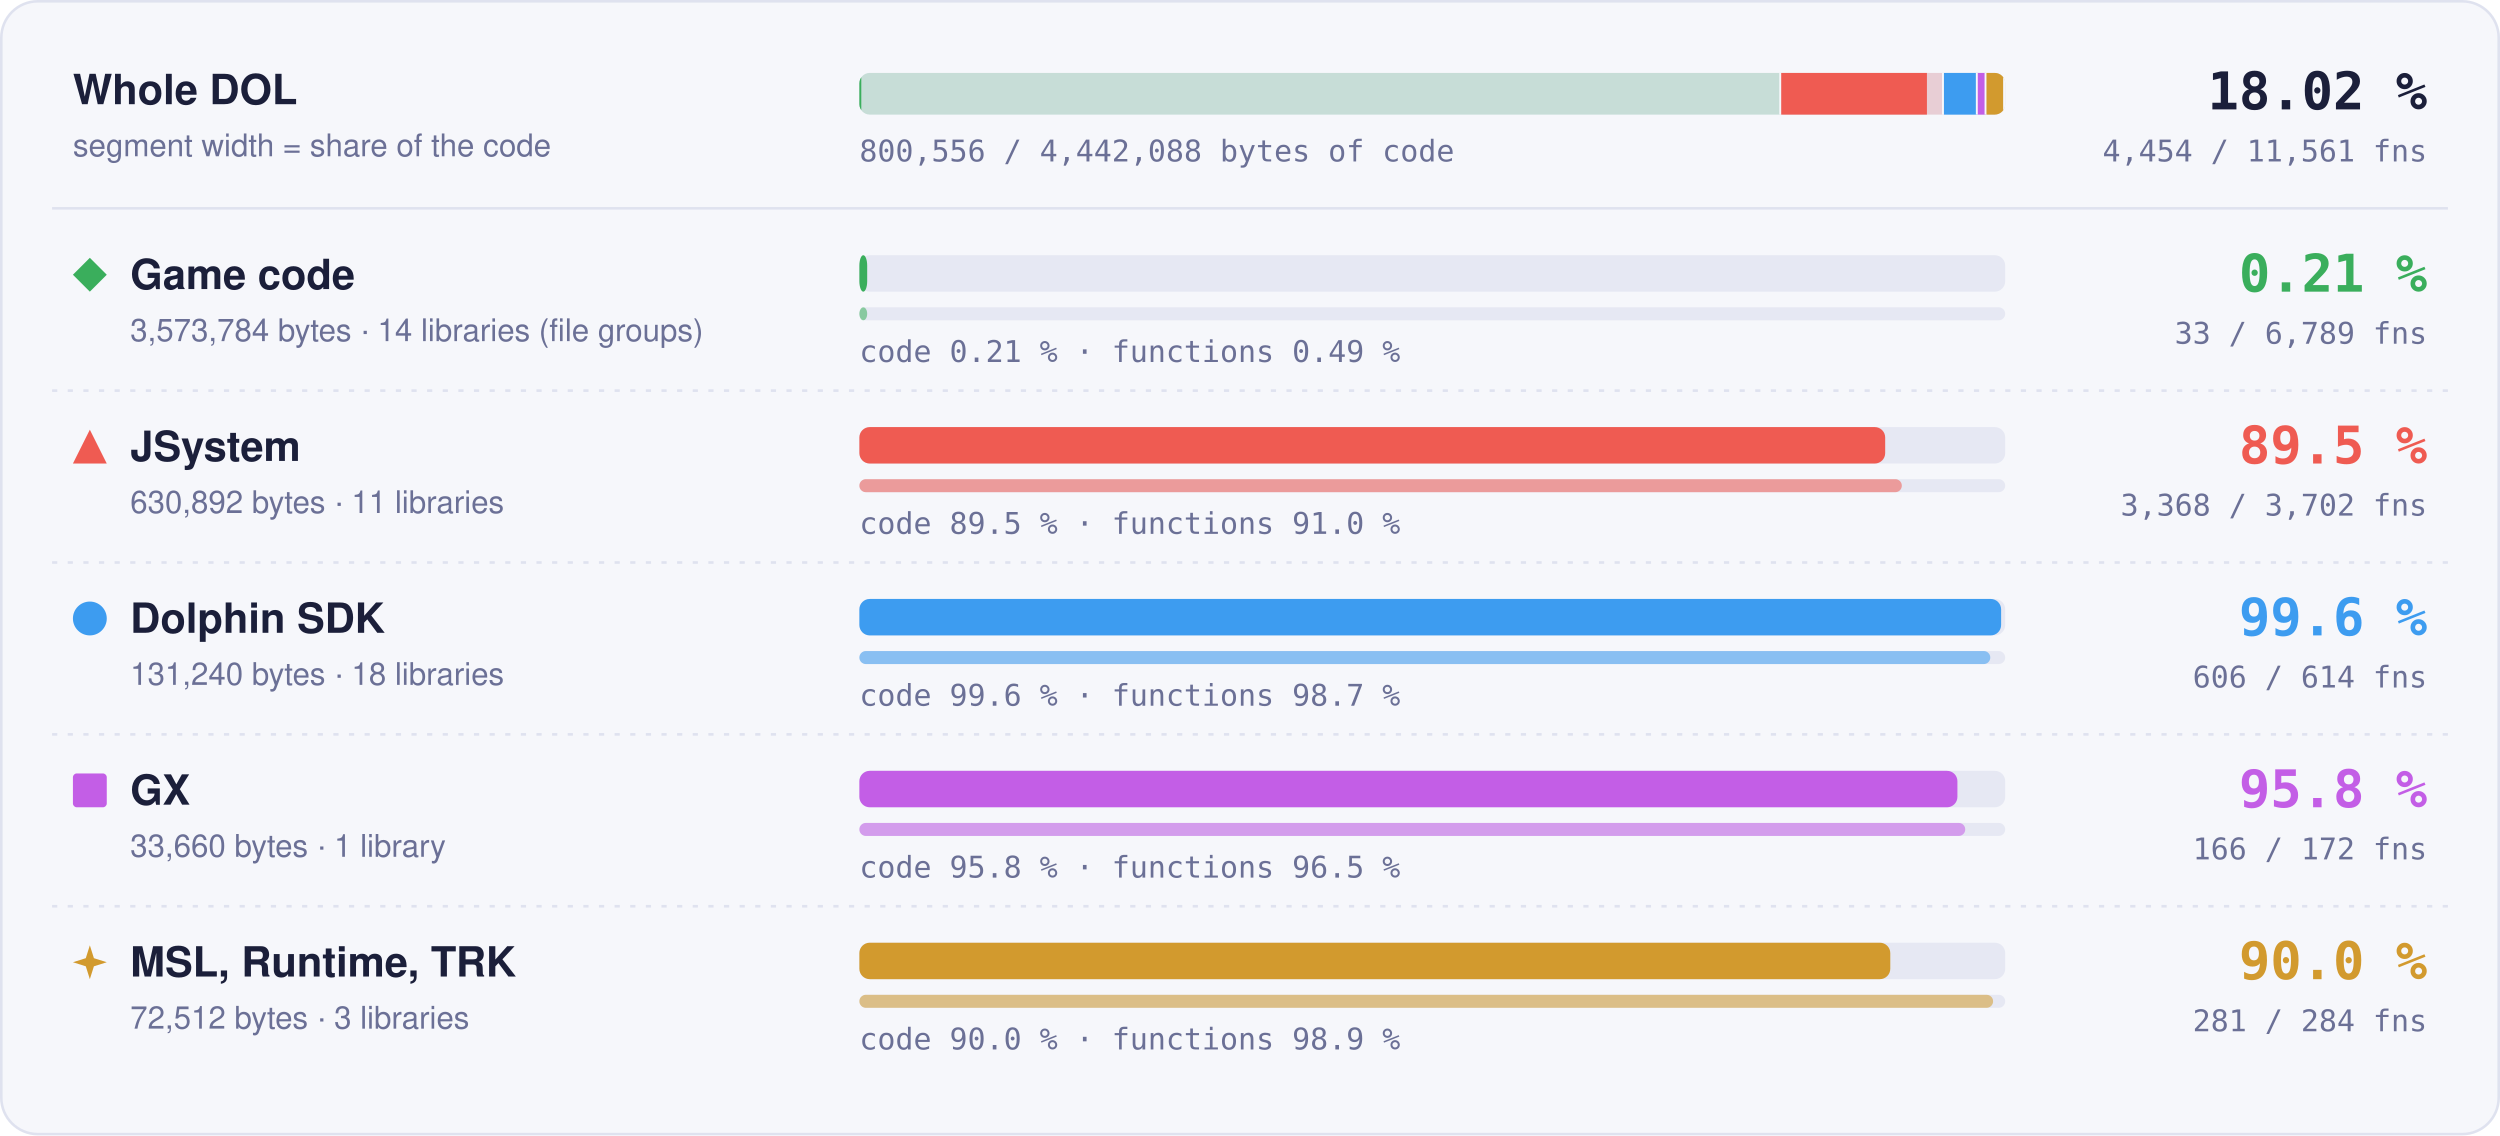
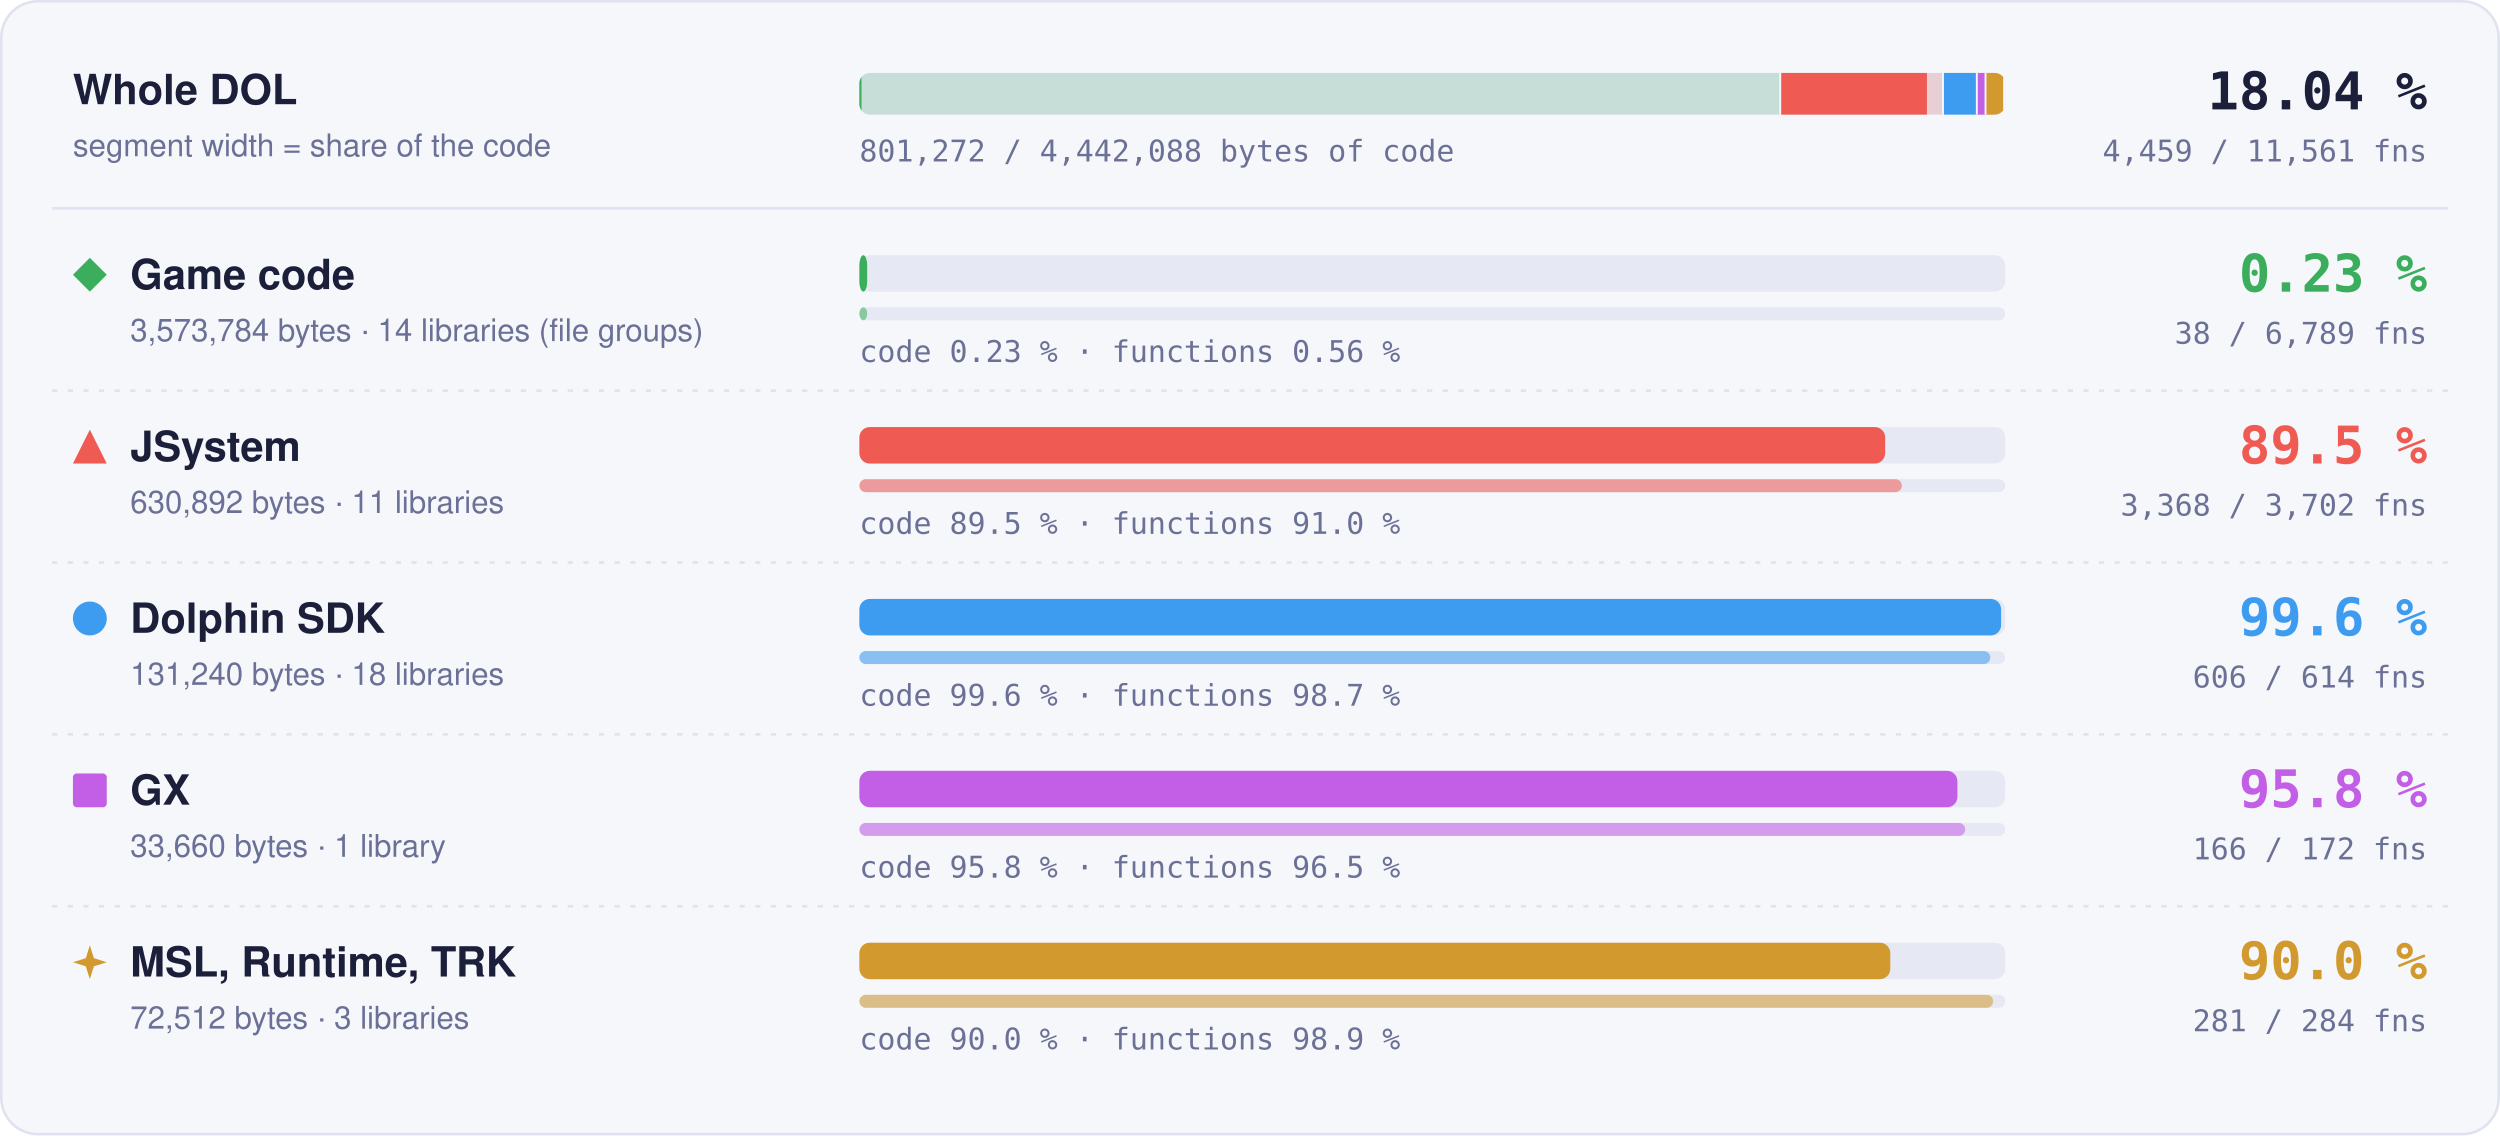
- <svg xmlns="http://www.w3.org/2000/svg" width="960" height="436" viewBox="0 0 960 436" role="img" aria-label="Matched code and functions per region: Game code 0.21 % of code, 33 of 6789 functions; JSystem 89.5 % of code, 3368 of 3702 functions; Dolphin SDK 99.6 % of code, 606 of 614 functions; GX 95.8 % of code, 166 of 172 functions; MSL, Runtime, TRK 90.0 % of code, 281 of 284 functions">
+ <svg xmlns="http://www.w3.org/2000/svg" width="960" height="436" viewBox="0 0 960 436" role="img" aria-label="Matched code and functions per region: Game code 0.23 % of code, 38 of 6789 functions; JSystem 89.5 % of code, 3368 of 3702 functions; Dolphin SDK 99.6 % of code, 606 of 614 functions; GX 95.8 % of code, 166 of 172 functions; MSL, Runtime, TRK 90.0 % of code, 281 of 284 functions">
  <style>text { font-family: -apple-system, BlinkMacSystemFont, 'Segoe UI', Helvetica, Arial, sans-serif; } .mono { font-family: ui-monospace, SFMono-Regular, 'SF Mono', Menlo, Consolas, monospace; } .grow { transform-box: fill-box; transform-origin: 0 50%; animation: grow 1.4s cubic-bezier(.2,.8,.2,1) both; } @keyframes grow { from { transform: scaleX(0); } } @media (prefers-reduced-motion: reduce) { * { animation: none !important; } }</style>
  <rect x="0.5" y="0.5" width="959" height="435" rx="14" fill="#f6f7fb" stroke="#dfe2ef" />
  <text x="28" y="40" font-size="16" font-weight="700" fill="#1b1f3a">Whole DOL</text>
  <text x="28" y="60" font-size="12" fill="#6b7096">segment width = share of the code</text>
  <rect x="330" y="28" width="440" height="16" rx="4" fill="#e6e8f3" />
  <clipPath id="wb">
    <rect x="330" y="28" width="440" height="16" rx="4" />
  </clipPath>
  <g clip-path="url(#wb)">
    <rect x="330.00" y="28" width="353.99" height="16" fill="#3aae5c" fill-opacity="0.18" />
-     <rect class="grow" x="330.00" y="28" width="0.74" height="16" fill="#3aae5c" />
+     <rect class="grow" x="330.00" y="28" width="0.81" height="16" fill="#3aae5c" />
    <rect x="683.24" y="28" width="1.5" height="16" fill="#f6f7fb" />
    <rect x="683.99" y="28" width="62.49" height="16" fill="#ef5b52" fill-opacity="0.18" />
    <rect class="grow" x="683.99" y="28" width="55.95" height="16" fill="#ef5b52" />
    <rect x="745.73" y="28" width="1.5" height="16" fill="#f6f7fb" />
    <rect x="746.48" y="28" width="13.00" height="16" fill="#3d9cf0" fill-opacity="0.18" />
    <rect class="grow" x="746.48" y="28" width="12.95" height="16" fill="#3d9cf0" />
    <rect x="758.73" y="28" width="1.5" height="16" fill="#f6f7fb" />
    <rect x="759.48" y="28" width="3.33" height="16" fill="#c35ee6" fill-opacity="0.18" />
    <rect class="grow" x="759.48" y="28" width="3.20" height="16" fill="#c35ee6" />
    <rect x="762.07" y="28" width="1.5" height="16" fill="#f6f7fb" />
    <rect x="762.82" y="28" width="7.18" height="16" fill="#d29a2e" fill-opacity="0.18" />
    <rect class="grow" x="762.82" y="28" width="6.46" height="16" fill="#d29a2e" />
    <rect x="769.25" y="28" width="1.5" height="16" fill="#f6f7fb" />
  </g>
-   <text x="932" y="42" text-anchor="end" class="mono" font-size="20" font-weight="700" fill="#1b1f3a">18.02 %</text>
-   <text x="932" y="62" text-anchor="end" class="mono" font-size="11.5" fill="#6b7096">4,454 / 11,561 fns</text>
-   <text x="330" y="62" class="mono" font-size="11.5" fill="#6b7096">800,556 / 4,442,088 bytes of code</text>
+   <text x="932" y="42" text-anchor="end" class="mono" font-size="20" font-weight="700" fill="#1b1f3a">18.04 %</text>
+   <text x="932" y="62" text-anchor="end" class="mono" font-size="11.5" fill="#6b7096">4,459 / 11,561 fns</text>
+   <text x="330" y="62" class="mono" font-size="11.5" fill="#6b7096">801,272 / 4,442,088 bytes of code</text>
  <line x1="20" x2="940" y1="80" y2="80" stroke="#dfe2ef" />
  <g fill="#3aae5c">
    <path d="M34.5 99L41 105.5L34.5 112L28 105.5Z" />
  </g>
  <text x="50" y="111" font-size="16" font-weight="700" fill="#1b1f3a">Game code</text>
  <text x="50" y="131" font-size="12" fill="#6b7096">3,573,784 bytes · 14 libraries (file groups)</text>
  <rect x="330" y="98" width="440" height="14" rx="4" fill="#e6e8f3" />
  <rect class="grow" style="animation-delay:0.0s" x="330" y="98" width="3.00" height="14" rx="4" fill="#3aae5c" />
  <rect x="330" y="118" width="440" height="5" rx="2.5" fill="#e6e8f3" />
  <rect class="grow" style="animation-delay:0.2s" x="330" y="118" width="3.00" height="5" rx="2.5" fill="#3aae5c" fill-opacity="0.55" />
-   <text x="330" y="139" class="mono" font-size="11.5" fill="#6b7096">code 0.21 % · functions 0.49 %</text>
-   <text x="932" y="112" text-anchor="end" class="mono" font-size="20" font-weight="700" fill="#3aae5c">0.21 %</text>
-   <text x="932" y="132" text-anchor="end" class="mono" font-size="11.5" fill="#6b7096">33 / 6,789 fns</text>
+   <text x="330" y="139" class="mono" font-size="11.5" fill="#6b7096">code 0.23 % · functions 0.56 %</text>
+   <text x="932" y="112" text-anchor="end" class="mono" font-size="20" font-weight="700" fill="#3aae5c">0.23 %</text>
+   <text x="932" y="132" text-anchor="end" class="mono" font-size="11.5" fill="#6b7096">38 / 6,789 fns</text>
  <line x1="20" x2="940" y1="150" y2="150" stroke="#dfe2ef" stroke-dasharray="2 4" />
  <g fill="#ef5b52">
    <path d="M34.5 165L41 178L28 178Z" />
  </g>
  <text x="50" y="177" font-size="16" font-weight="700" fill="#1b1f3a">JSystem</text>
  <text x="50" y="197" font-size="12" fill="#6b7096">630,892 bytes · 11 libraries</text>
  <rect x="330" y="164" width="440" height="14" rx="4" fill="#e6e8f3" />
  <rect class="grow" style="animation-delay:0.1s" x="330" y="164" width="393.91" height="14" rx="4" fill="#ef5b52" />
  <rect x="330" y="184" width="440" height="5" rx="2.5" fill="#e6e8f3" />
  <rect class="grow" style="animation-delay:0.3s" x="330" y="184" width="400.30" height="5" rx="2.5" fill="#ef5b52" fill-opacity="0.55" />
  <text x="330" y="205" class="mono" font-size="11.5" fill="#6b7096">code 89.5 % · functions 91.0 %</text>
  <text x="932" y="178" text-anchor="end" class="mono" font-size="20" font-weight="700" fill="#ef5b52">89.5 %</text>
  <text x="932" y="198" text-anchor="end" class="mono" font-size="11.5" fill="#6b7096">3,368 / 3,702 fns</text>
  <line x1="20" x2="940" y1="216" y2="216" stroke="#dfe2ef" stroke-dasharray="2 4" />
  <g fill="#3d9cf0">
    <circle cx="34.5" cy="237.5" r="6.5" />
  </g>
  <text x="50" y="243" font-size="16" font-weight="700" fill="#1b1f3a">Dolphin SDK</text>
  <text x="50" y="263" font-size="12" fill="#6b7096">131,240 bytes · 18 libraries</text>
  <rect x="330" y="230" width="440" height="14" rx="4" fill="#e6e8f3" />
  <rect class="grow" style="animation-delay:0.2s" x="330" y="230" width="438.43" height="14" rx="4" fill="#3d9cf0" />
  <rect x="330" y="250" width="440" height="5" rx="2.5" fill="#e6e8f3" />
  <rect class="grow" style="animation-delay:0.4s" x="330" y="250" width="434.27" height="5" rx="2.5" fill="#3d9cf0" fill-opacity="0.55" />
  <text x="330" y="271" class="mono" font-size="11.5" fill="#6b7096">code 99.6 % · functions 98.7 %</text>
  <text x="932" y="244" text-anchor="end" class="mono" font-size="20" font-weight="700" fill="#3d9cf0">99.6 %</text>
  <text x="932" y="264" text-anchor="end" class="mono" font-size="11.5" fill="#6b7096">606 / 614 fns</text>
  <line x1="20" x2="940" y1="282" y2="282" stroke="#dfe2ef" stroke-dasharray="2 4" />
  <g fill="#c35ee6">
    <rect x="28" y="297" width="13" height="13" rx="1.5" />
  </g>
  <text x="50" y="309" font-size="16" font-weight="700" fill="#1b1f3a">GX</text>
  <text x="50" y="329" font-size="12" fill="#6b7096">33,660 bytes · 1 library</text>
  <rect x="330" y="296" width="440" height="14" rx="4" fill="#e6e8f3" />
  <rect class="grow" style="animation-delay:0.3s" x="330" y="296" width="421.65" height="14" rx="4" fill="#c35ee6" />
  <rect x="330" y="316" width="440" height="5" rx="2.5" fill="#e6e8f3" />
  <rect class="grow" style="animation-delay:0.5s" x="330" y="316" width="424.65" height="5" rx="2.5" fill="#c35ee6" fill-opacity="0.55" />
  <text x="330" y="337" class="mono" font-size="11.5" fill="#6b7096">code 95.8 % · functions 96.5 %</text>
  <text x="932" y="310" text-anchor="end" class="mono" font-size="20" font-weight="700" fill="#c35ee6">95.8 %</text>
  <text x="932" y="330" text-anchor="end" class="mono" font-size="11.5" fill="#6b7096">166 / 172 fns</text>
  <line x1="20" x2="940" y1="348" y2="348" stroke="#dfe2ef" stroke-dasharray="2 4" />
  <g fill="#d29a2e">
    <path d="M34.5 363L36.06 367.94L41 369.5L36.06 371.06L34.5 376L32.94 371.06L28 369.5L32.94 367.94Z" />
  </g>
  <text x="50" y="375" font-size="16" font-weight="700" fill="#1b1f3a">MSL, Runtime, TRK</text>
  <text x="50" y="395" font-size="12" fill="#6b7096">72,512 bytes · 3 libraries</text>
  <rect x="330" y="362" width="440" height="14" rx="4" fill="#e6e8f3" />
  <rect class="grow" style="animation-delay:0.4s" x="330" y="362" width="395.87" height="14" rx="4" fill="#d29a2e" />
  <rect x="330" y="382" width="440" height="5" rx="2.5" fill="#e6e8f3" />
  <rect class="grow" style="animation-delay:0.6s" x="330" y="382" width="435.35" height="5" rx="2.5" fill="#d29a2e" fill-opacity="0.55" />
  <text x="330" y="403" class="mono" font-size="11.5" fill="#6b7096">code 90.0 % · functions 98.9 %</text>
  <text x="932" y="376" text-anchor="end" class="mono" font-size="20" font-weight="700" fill="#d29a2e">90.0 %</text>
  <text x="932" y="396" text-anchor="end" class="mono" font-size="11.5" fill="#6b7096">281 / 284 fns</text>
</svg>
